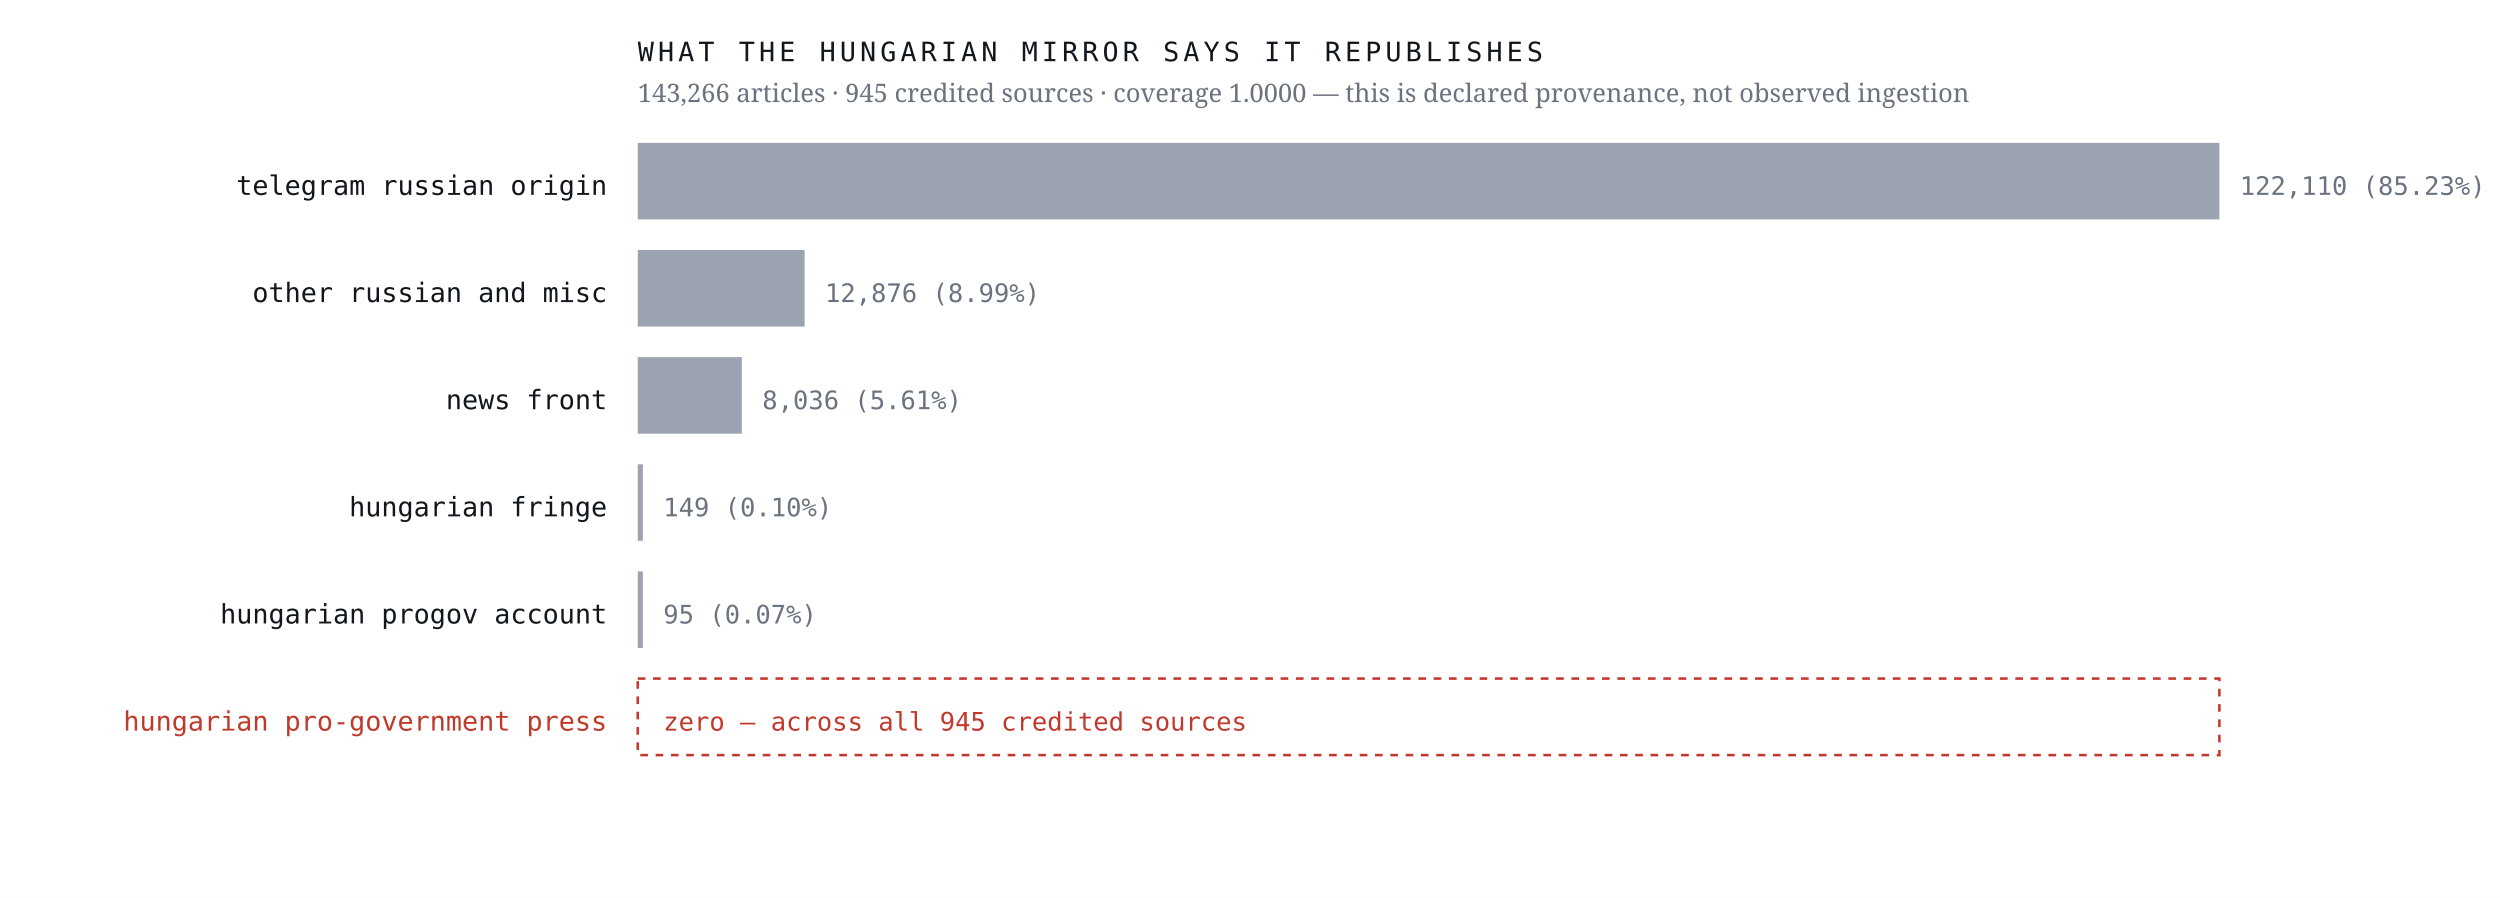
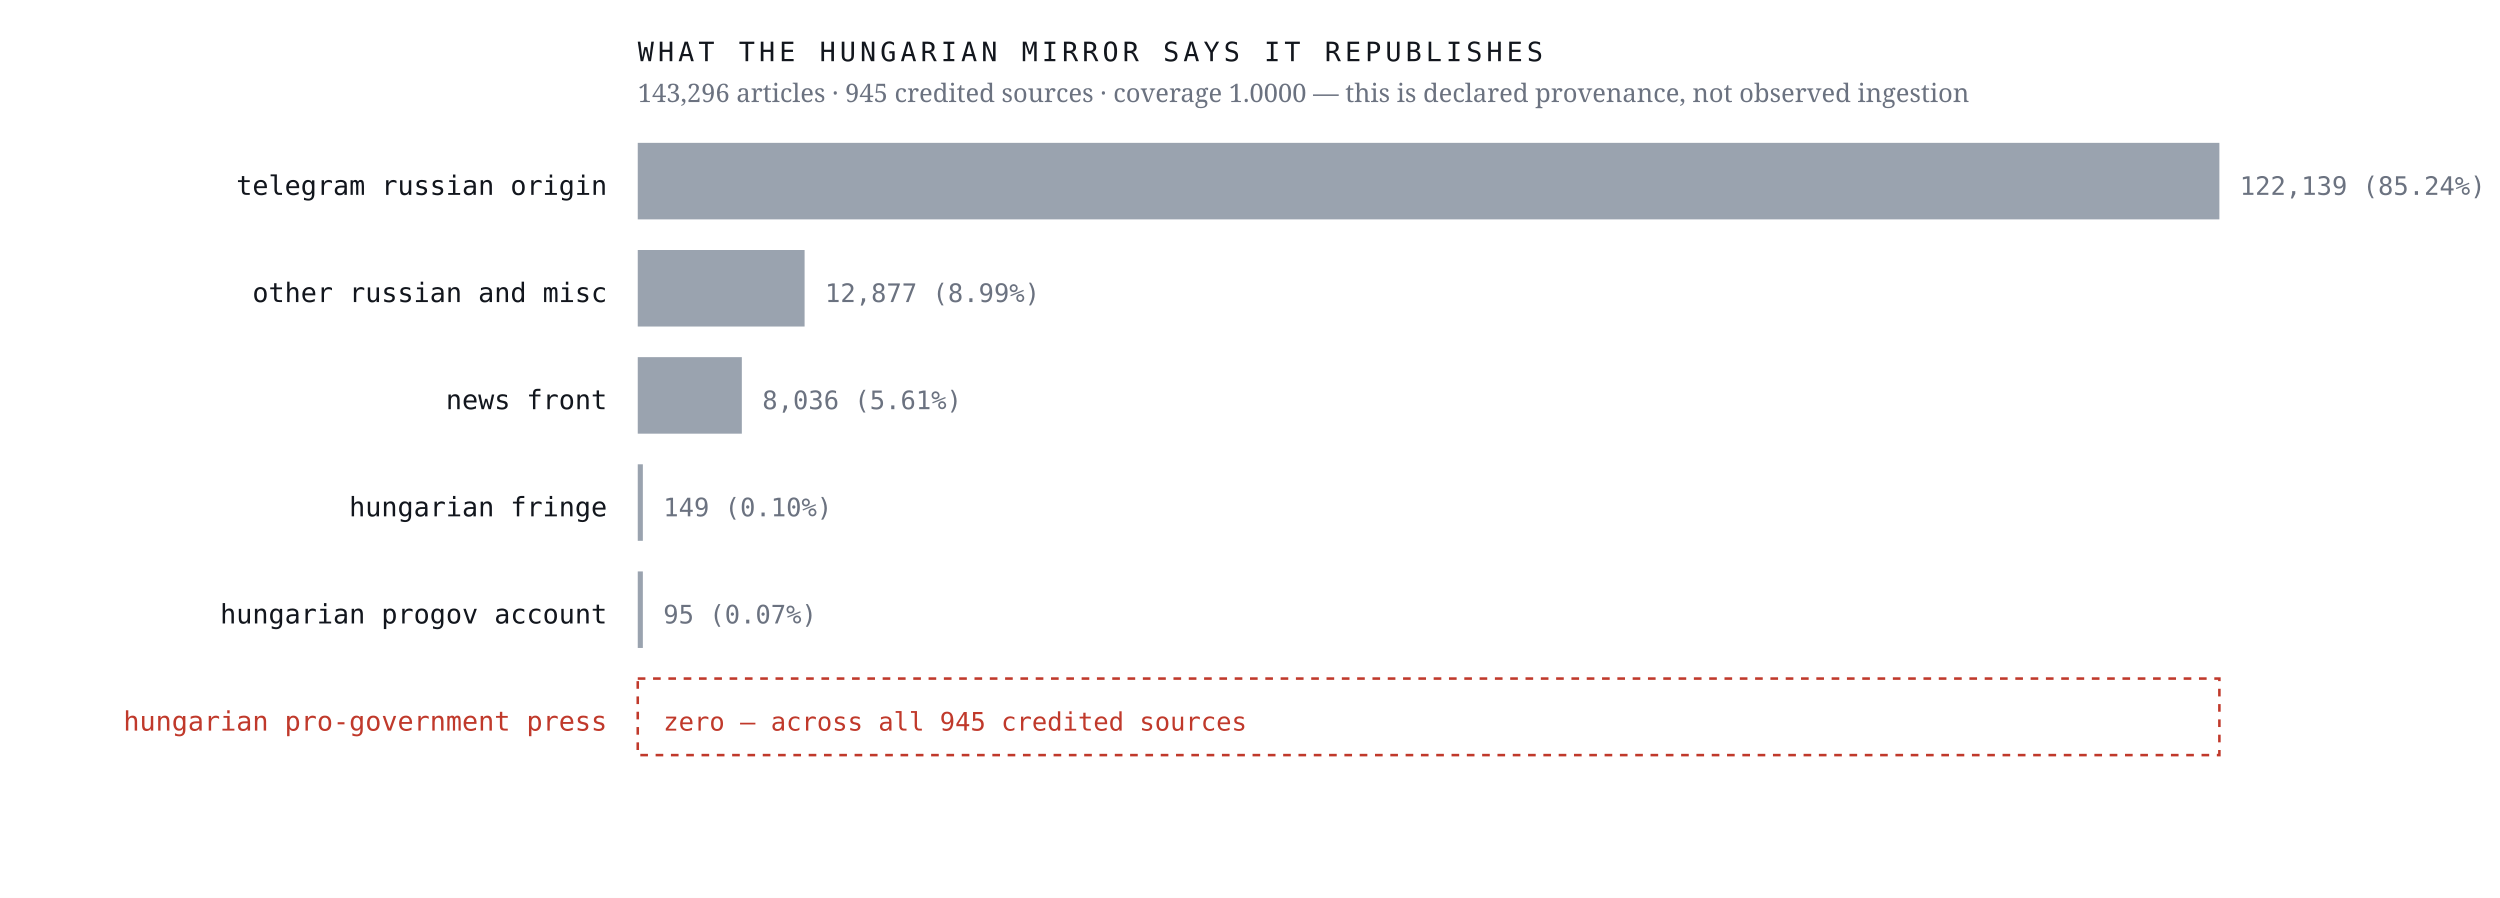
<svg xmlns="http://www.w3.org/2000/svg" viewBox="0 0 980 352" width="980" height="352" role="img" aria-label="Sources the Hungarian mirror credits, by article count, with an explicit zero row for the Hungarian pro-government press">
  <rect width="980" height="352" fill="#ffffff" />
  <text x="238.0" y="76.4" font-family="ui-monospace,'IBM Plex Mono',Menlo,monospace" font-size="10.5" font-weight="400" letter-spacing="0" fill="#12161d" text-anchor="end">telegram russian origin</text>
  <rect x="250" y="56" width="620.0" height="30" fill="#9aa3af" />
-   <text x="878.0" y="76.4" font-family="ui-monospace,'IBM Plex Mono',Menlo,monospace" font-size="10" font-weight="400" letter-spacing="0" fill="#6b7280" text-anchor="start">122,110  (85.23%)</text>
+   <text x="878.0" y="76.4" font-family="ui-monospace,'IBM Plex Mono',Menlo,monospace" font-size="10" font-weight="400" letter-spacing="0" fill="#6b7280" text-anchor="start">122,139  (85.24%)</text>
  <text x="238.0" y="118.4" font-family="ui-monospace,'IBM Plex Mono',Menlo,monospace" font-size="10.5" font-weight="400" letter-spacing="0" fill="#12161d" text-anchor="end">other russian and misc</text>
  <rect x="250" y="98" width="65.4" height="30" fill="#9aa3af" />
-   <text x="323.4" y="118.4" font-family="ui-monospace,'IBM Plex Mono',Menlo,monospace" font-size="10" font-weight="400" letter-spacing="0" fill="#6b7280" text-anchor="start">12,876  (8.99%)</text>
+   <text x="323.4" y="118.4" font-family="ui-monospace,'IBM Plex Mono',Menlo,monospace" font-size="10" font-weight="400" letter-spacing="0" fill="#6b7280" text-anchor="start">12,877  (8.99%)</text>
  <text x="238.0" y="160.4" font-family="ui-monospace,'IBM Plex Mono',Menlo,monospace" font-size="10.5" font-weight="400" letter-spacing="0" fill="#12161d" text-anchor="end">news front</text>
  <rect x="250" y="140" width="40.8" height="30" fill="#9aa3af" />
  <text x="298.8" y="160.4" font-family="ui-monospace,'IBM Plex Mono',Menlo,monospace" font-size="10" font-weight="400" letter-spacing="0" fill="#6b7280" text-anchor="start">8,036  (5.61%)</text>
  <text x="238.0" y="202.4" font-family="ui-monospace,'IBM Plex Mono',Menlo,monospace" font-size="10.5" font-weight="400" letter-spacing="0" fill="#12161d" text-anchor="end">hungarian fringe</text>
  <rect x="250" y="182" width="2.0" height="30" fill="#9aa3af" />
  <text x="260.0" y="202.4" font-family="ui-monospace,'IBM Plex Mono',Menlo,monospace" font-size="10" font-weight="400" letter-spacing="0" fill="#6b7280" text-anchor="start">149  (0.10%)</text>
  <text x="238.0" y="244.4" font-family="ui-monospace,'IBM Plex Mono',Menlo,monospace" font-size="10.5" font-weight="400" letter-spacing="0" fill="#12161d" text-anchor="end">hungarian progov account</text>
  <rect x="250" y="224" width="2.0" height="30" fill="#9aa3af" />
  <text x="260.0" y="244.4" font-family="ui-monospace,'IBM Plex Mono',Menlo,monospace" font-size="10" font-weight="400" letter-spacing="0" fill="#6b7280" text-anchor="start">95  (0.07%)</text>
  <text x="238.0" y="286.4" font-family="ui-monospace,'IBM Plex Mono',Menlo,monospace" font-size="10.5" font-weight="500" letter-spacing="0" fill="#c0392b" text-anchor="end">hungarian pro-government press</text>
  <rect x="250" y="266" width="620" height="30" fill="none" stroke="#c0392b" stroke-width="1" stroke-dasharray="3 3" />
  <text x="260.0" y="286.4" font-family="ui-monospace,'IBM Plex Mono',Menlo,monospace" font-size="10" font-weight="500" letter-spacing="0" fill="#c0392b" text-anchor="start">zero — across all 945 credited sources</text>
  <text x="250.0" y="24.0" font-family="ui-monospace,'IBM Plex Mono',Menlo,monospace" font-size="10.5" font-weight="400" letter-spacing="1.6" fill="#12161d" text-anchor="start">WHAT THE HUNGARIAN MIRROR SAYS IT REPUBLISHES</text>
-   <text x="250.0" y="40.0" font-family="'Newsreader',Georgia,serif" font-size="10" font-weight="400" letter-spacing="0" fill="#6b7280" text-anchor="start">143,266 articles · 945 credited sources · coverage 1.0000 — this is declared provenance, not observed ingestion</text>
+   <text x="250.0" y="40.0" font-family="'Newsreader',Georgia,serif" font-size="10" font-weight="400" letter-spacing="0" fill="#6b7280" text-anchor="start">143,296 articles · 945 credited sources · coverage 1.0000 — this is declared provenance, not observed ingestion</text>
</svg>
